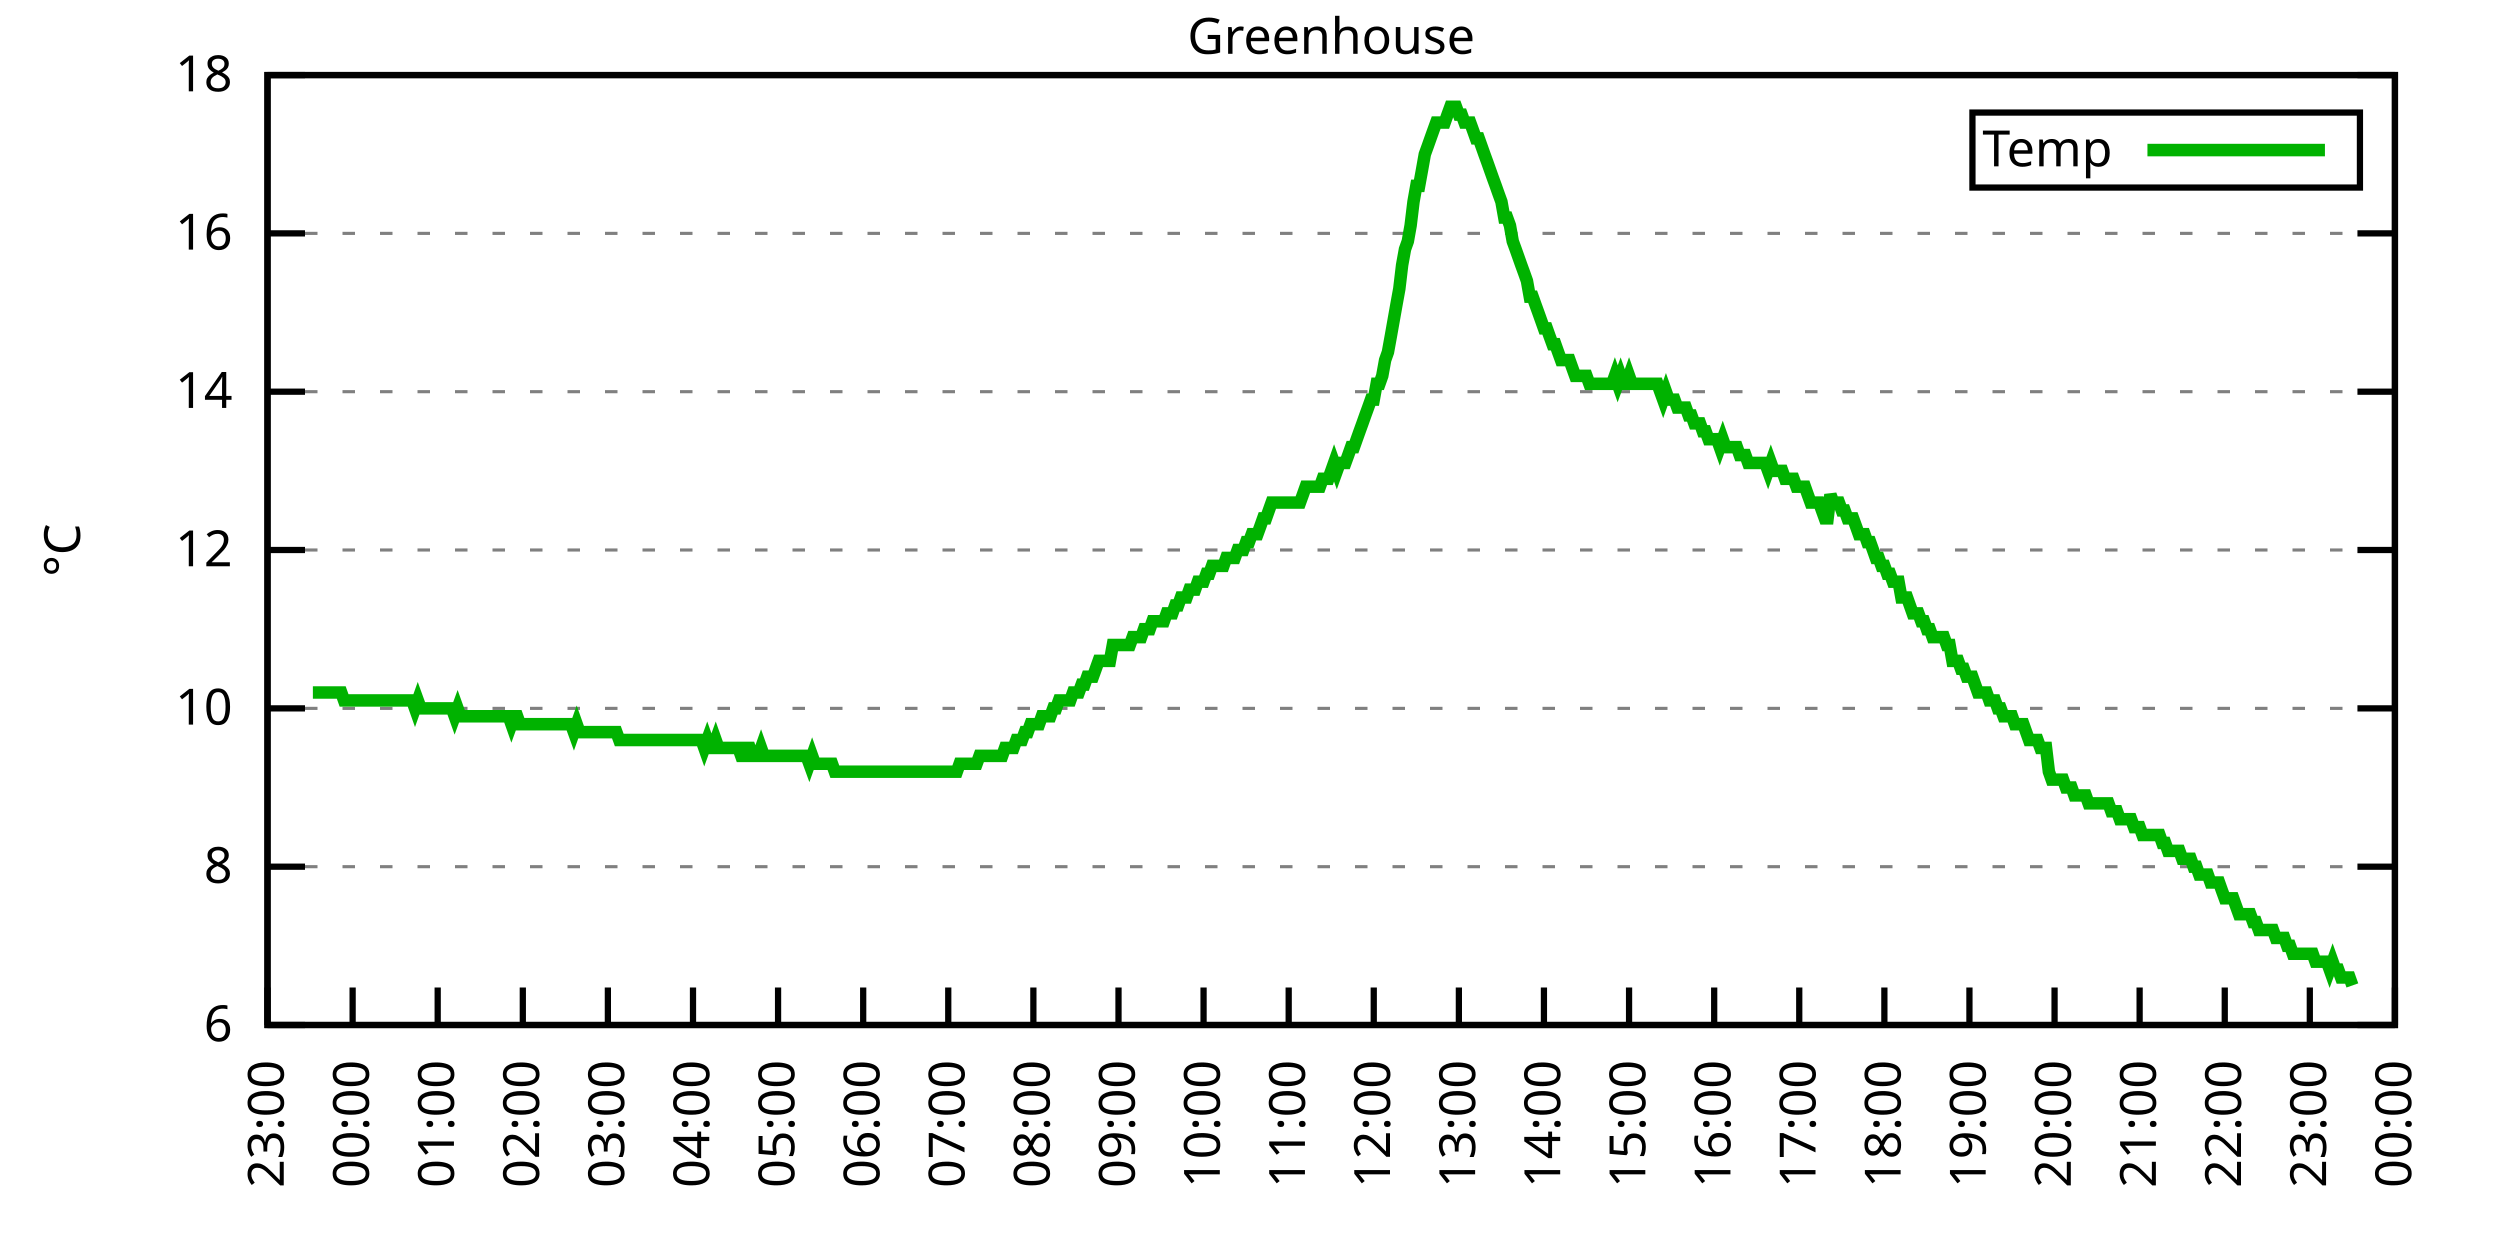
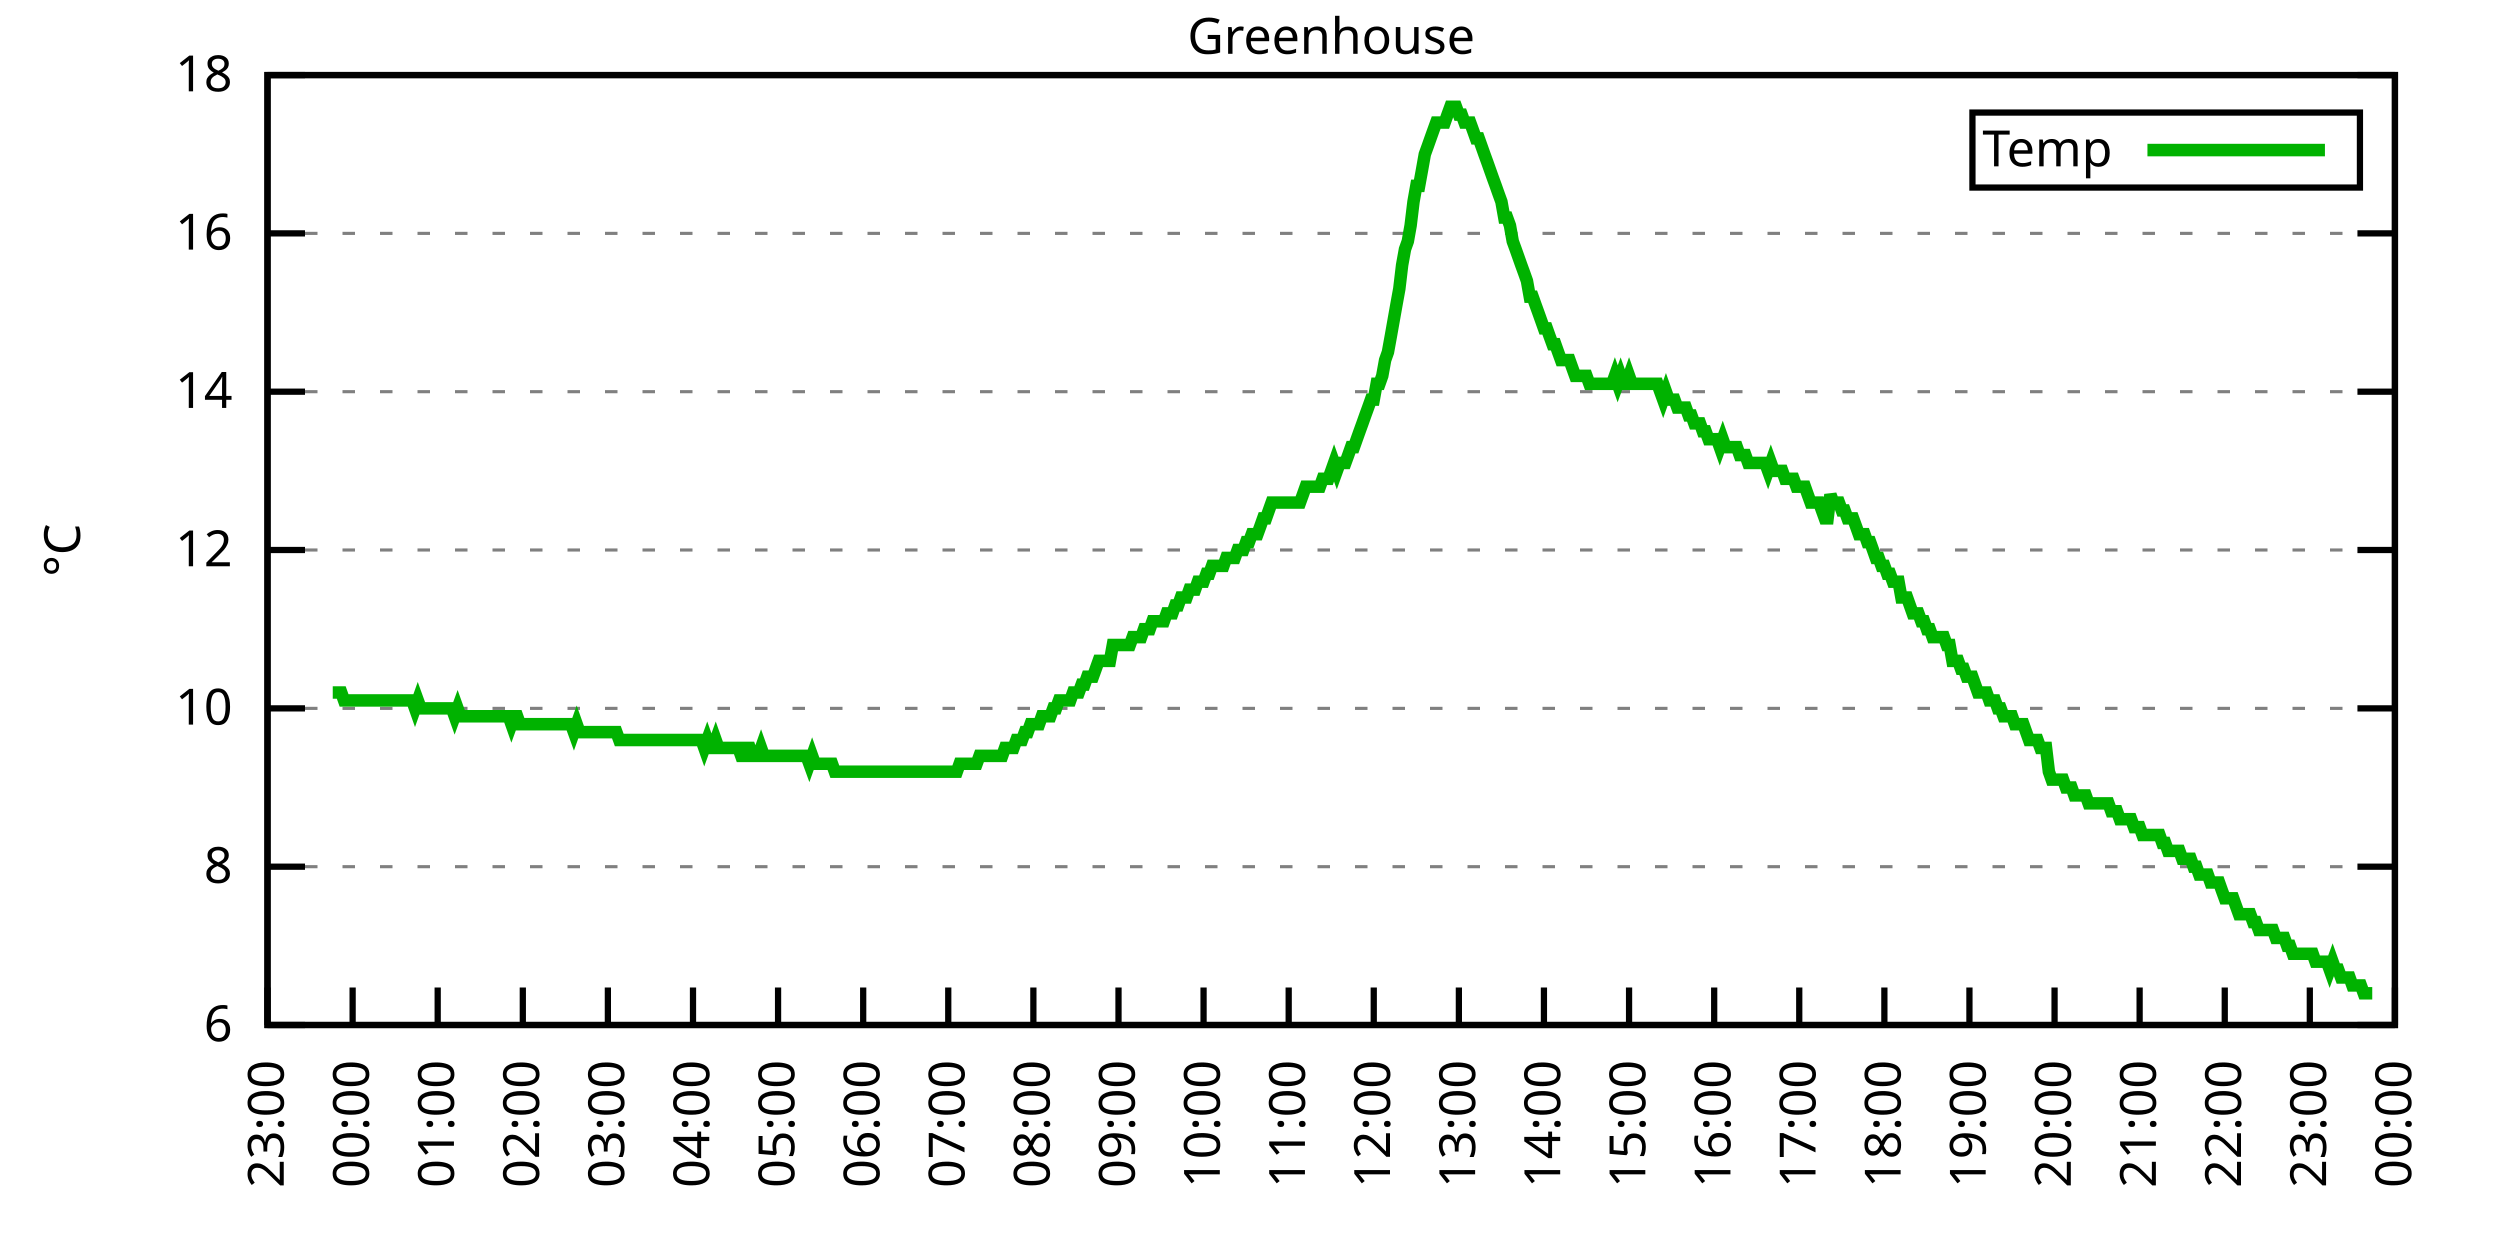
<svg xmlns="http://www.w3.org/2000/svg" xmlns:xlink="http://www.w3.org/1999/xlink" width="400" height="200" viewBox="0 0 400 200">
  <g id="gnuplot_canvas">
    <rect x="0" y="0" width="400" height="200" fill="none" />
    <defs>
      <circle id="gpDot" r="0.5" stroke-width="0.5" stroke="currentColor" />
      <path id="gpPt0" stroke-width="0.333" stroke="currentColor" d="M-1,0 h2 M0,-1 v2" />
      <path id="gpPt1" stroke-width="0.333" stroke="currentColor" d="M-1,-1 L1,1 M1,-1 L-1,1" />
      <path id="gpPt2" stroke-width="0.333" stroke="currentColor" d="M-1,0 L1,0 M0,-1 L0,1 M-1,-1 L1,1 M-1,1 L1,-1" />
      <rect id="gpPt3" stroke-width="0.333" stroke="currentColor" x="-1" y="-1" width="2" height="2" />
      <rect id="gpPt4" stroke-width="0.333" stroke="currentColor" fill="currentColor" x="-1" y="-1" width="2" height="2" />
      <circle id="gpPt5" stroke-width="0.333" stroke="currentColor" cx="0" cy="0" r="1" />
      <use xlink:href="#gpPt5" id="gpPt6" fill="currentColor" stroke="none" />
      <path id="gpPt7" stroke-width="0.333" stroke="currentColor" d="M0,-1.33 L-1.33,0.67 L1.33,0.67 z" />
      <use xlink:href="#gpPt7" id="gpPt8" fill="currentColor" stroke="none" />
      <use xlink:href="#gpPt7" id="gpPt9" stroke="currentColor" transform="rotate(180)" />
      <use xlink:href="#gpPt9" id="gpPt10" fill="currentColor" stroke="none" />
      <use xlink:href="#gpPt3" id="gpPt11" stroke="currentColor" transform="rotate(45)" />
      <use xlink:href="#gpPt11" id="gpPt12" fill="currentColor" stroke="none" />
      <path id="gpPt13" stroke-width="0.333" stroke="currentColor" d="M0,1.330 L1.265,0.411 L0.782,-1.067 L-0.782,-1.076 L-1.265,0.411 z" />
      <use xlink:href="#gpPt13" id="gpPt14" fill="currentColor" stroke="none" />
      <filter id="textbox" filterUnits="objectBoundingBox" x="0" y="0" height="1" width="1">
        <feFlood flood-color="white" flood-opacity="1" result="bgnd" />
        <feComposite in="SourceGraphic" in2="bgnd" operator="atop" />
      </filter>
      <filter id="greybox" filterUnits="objectBoundingBox" x="0" y="0" height="1" width="1">
        <feFlood flood-color="lightgrey" flood-opacity="1" result="grey" />
        <feComposite in="SourceGraphic" in2="grey" operator="atop" />
      </filter>
    </defs>
    <g fill="none" color="white" stroke="currentColor" stroke-width="1.00" stroke-linecap="butt" stroke-linejoin="miter">
</g>
    <g fill="none" color="black" stroke="currentColor" stroke-width="1.00" stroke-linecap="butt" stroke-linejoin="miter">
      <g stroke="none" shape-rendering="crispEdges">
        <polygon fill="rgb(255, 255, 255)" points="42.80,164.00 383.18,164.00 383.18,12.02 42.80,12.02 " />
      </g>
    </g>
    <g fill="none" color="black" stroke="currentColor" stroke-width="1.00" stroke-linecap="butt" stroke-linejoin="miter">
</g>
    <g fill="none" color="black" stroke="black" stroke-width="0.50" stroke-linecap="butt" stroke-linejoin="miter">
</g>
    <g fill="none" color="gray" stroke="currentColor" stroke-width="0.50" stroke-linecap="butt" stroke-linejoin="miter">
      <path stroke="gray" stroke-dasharray="2,4" class="gridline" d="M42.80,164.00 L383.19,164.00  " />
    </g>
    <g fill="none" color="gray" stroke="gray" stroke-width="1.00" stroke-linecap="butt" stroke-linejoin="miter">
</g>
    <g fill="none" color="black" stroke="currentColor" stroke-width="1.00" stroke-linecap="butt" stroke-linejoin="miter">
      <path stroke="black" d="M42.80,164.00 L48.80,164.00 M383.19,164.00 L377.19,164.00  " />
      <g transform="translate(37.20,166.60)" stroke="none" fill="black" font-family="Sans" font-size="8.00" text-anchor="end">
        <text>
          <tspan font-family="Sans"> 6</tspan>
        </text>
      </g>
    </g>
    <g fill="none" color="black" stroke="currentColor" stroke-width="1.00" stroke-linecap="butt" stroke-linejoin="miter">
</g>
    <g fill="none" color="black" stroke="black" stroke-width="0.50" stroke-linecap="butt" stroke-linejoin="miter">
</g>
    <g fill="none" color="gray" stroke="currentColor" stroke-width="0.50" stroke-linecap="butt" stroke-linejoin="miter">
      <path stroke="gray" stroke-dasharray="2,4" class="gridline" d="M42.80,138.67 L383.19,138.67  " />
    </g>
    <g fill="none" color="gray" stroke="gray" stroke-width="1.00" stroke-linecap="butt" stroke-linejoin="miter">
</g>
    <g fill="none" color="black" stroke="currentColor" stroke-width="1.00" stroke-linecap="butt" stroke-linejoin="miter">
      <path stroke="black" d="M42.80,138.67 L48.80,138.67 M383.19,138.67 L377.19,138.67  " />
      <g transform="translate(37.20,141.27)" stroke="none" fill="black" font-family="Sans" font-size="8.00" text-anchor="end">
        <text>
          <tspan font-family="Sans"> 8</tspan>
        </text>
      </g>
    </g>
    <g fill="none" color="black" stroke="currentColor" stroke-width="1.00" stroke-linecap="butt" stroke-linejoin="miter">
</g>
    <g fill="none" color="black" stroke="black" stroke-width="0.50" stroke-linecap="butt" stroke-linejoin="miter">
</g>
    <g fill="none" color="gray" stroke="currentColor" stroke-width="0.50" stroke-linecap="butt" stroke-linejoin="miter">
      <path stroke="gray" stroke-dasharray="2,4" class="gridline" d="M42.80,113.34 L383.19,113.34  " />
    </g>
    <g fill="none" color="gray" stroke="gray" stroke-width="1.00" stroke-linecap="butt" stroke-linejoin="miter">
</g>
    <g fill="none" color="black" stroke="currentColor" stroke-width="1.00" stroke-linecap="butt" stroke-linejoin="miter">
      <path stroke="black" d="M42.80,113.34 L48.80,113.34 M383.19,113.34 L377.19,113.34  " />
      <g transform="translate(37.20,115.94)" stroke="none" fill="black" font-family="Sans" font-size="8.00" text-anchor="end">
        <text>
          <tspan font-family="Sans"> 10</tspan>
        </text>
      </g>
    </g>
    <g fill="none" color="black" stroke="currentColor" stroke-width="1.00" stroke-linecap="butt" stroke-linejoin="miter">
</g>
    <g fill="none" color="black" stroke="black" stroke-width="0.50" stroke-linecap="butt" stroke-linejoin="miter">
</g>
    <g fill="none" color="gray" stroke="currentColor" stroke-width="0.50" stroke-linecap="butt" stroke-linejoin="miter">
      <path stroke="gray" stroke-dasharray="2,4" class="gridline" d="M42.80,88.00 L383.19,88.00  " />
    </g>
    <g fill="none" color="gray" stroke="gray" stroke-width="1.00" stroke-linecap="butt" stroke-linejoin="miter">
</g>
    <g fill="none" color="black" stroke="currentColor" stroke-width="1.00" stroke-linecap="butt" stroke-linejoin="miter">
      <path stroke="black" d="M42.80,88.00 L48.80,88.00 M383.19,88.00 L377.19,88.00  " />
      <g transform="translate(37.20,90.60)" stroke="none" fill="black" font-family="Sans" font-size="8.00" text-anchor="end">
        <text>
          <tspan font-family="Sans"> 12</tspan>
        </text>
      </g>
    </g>
    <g fill="none" color="black" stroke="currentColor" stroke-width="1.00" stroke-linecap="butt" stroke-linejoin="miter">
</g>
    <g fill="none" color="black" stroke="black" stroke-width="0.50" stroke-linecap="butt" stroke-linejoin="miter">
</g>
    <g fill="none" color="gray" stroke="currentColor" stroke-width="0.50" stroke-linecap="butt" stroke-linejoin="miter">
      <path stroke="gray" stroke-dasharray="2,4" class="gridline" d="M42.80,62.67 L383.19,62.67  " />
    </g>
    <g fill="none" color="gray" stroke="gray" stroke-width="1.00" stroke-linecap="butt" stroke-linejoin="miter">
</g>
    <g fill="none" color="black" stroke="currentColor" stroke-width="1.00" stroke-linecap="butt" stroke-linejoin="miter">
      <path stroke="black" d="M42.80,62.67 L48.80,62.67 M383.19,62.67 L377.19,62.67  " />
      <g transform="translate(37.20,65.27)" stroke="none" fill="black" font-family="Sans" font-size="8.00" text-anchor="end">
        <text>
          <tspan font-family="Sans"> 14</tspan>
        </text>
      </g>
    </g>
    <g fill="none" color="black" stroke="currentColor" stroke-width="1.00" stroke-linecap="butt" stroke-linejoin="miter">
</g>
    <g fill="none" color="black" stroke="black" stroke-width="0.50" stroke-linecap="butt" stroke-linejoin="miter">
</g>
    <g fill="none" color="gray" stroke="currentColor" stroke-width="0.50" stroke-linecap="butt" stroke-linejoin="miter">
      <path stroke="gray" stroke-dasharray="2,4" class="gridline" d="M42.80,37.34 L383.19,37.34  " />
    </g>
    <g fill="none" color="gray" stroke="gray" stroke-width="1.00" stroke-linecap="butt" stroke-linejoin="miter">
</g>
    <g fill="none" color="black" stroke="currentColor" stroke-width="1.00" stroke-linecap="butt" stroke-linejoin="miter">
      <path stroke="black" d="M42.80,37.34 L48.80,37.34 M383.19,37.34 L377.19,37.34  " />
      <g transform="translate(37.20,39.94)" stroke="none" fill="black" font-family="Sans" font-size="8.00" text-anchor="end">
        <text>
          <tspan font-family="Sans"> 16</tspan>
        </text>
      </g>
    </g>
    <g fill="none" color="black" stroke="currentColor" stroke-width="1.00" stroke-linecap="butt" stroke-linejoin="miter">
</g>
    <g fill="none" color="black" stroke="black" stroke-width="0.50" stroke-linecap="butt" stroke-linejoin="miter">
</g>
    <g fill="none" color="gray" stroke="currentColor" stroke-width="0.50" stroke-linecap="butt" stroke-linejoin="miter">
      <path stroke="gray" stroke-dasharray="2,4" class="gridline" d="M42.80,12.01 L383.19,12.01  " />
    </g>
    <g fill="none" color="gray" stroke="gray" stroke-width="1.00" stroke-linecap="butt" stroke-linejoin="miter">
</g>
    <g fill="none" color="black" stroke="currentColor" stroke-width="1.00" stroke-linecap="butt" stroke-linejoin="miter">
      <path stroke="black" d="M42.80,12.01 L48.80,12.01 M383.19,12.01 L377.19,12.01  " />
      <g transform="translate(37.20,14.61)" stroke="none" fill="black" font-family="Sans" font-size="8.00" text-anchor="end">
        <text>
          <tspan font-family="Sans"> 18</tspan>
        </text>
      </g>
    </g>
    <g fill="none" color="black" stroke="currentColor" stroke-width="1.00" stroke-linecap="butt" stroke-linejoin="miter">
      <path stroke="black" d="M42.80,164.00 L42.80,158.00  " />
      <g transform="translate(45.40,169.60) rotate(270.00)" stroke="none" fill="black" font-family="Sans" font-size="8.00" text-anchor="end">
        <text>
          <tspan font-family="Sans">23:00</tspan>
        </text>
      </g>
    </g>
    <g fill="none" color="black" stroke="currentColor" stroke-width="1.00" stroke-linecap="butt" stroke-linejoin="miter">
      <path stroke="black" d="M56.42,164.00 L56.42,158.00  " />
      <g transform="translate(59.02,169.60) rotate(270.00)" stroke="none" fill="black" font-family="Sans" font-size="8.00" text-anchor="end">
        <text>
          <tspan font-family="Sans">00:00</tspan>
        </text>
      </g>
    </g>
    <g fill="none" color="black" stroke="currentColor" stroke-width="1.00" stroke-linecap="butt" stroke-linejoin="miter">
      <path stroke="black" d="M70.03,164.00 L70.03,158.00  " />
      <g transform="translate(72.63,169.60) rotate(270.00)" stroke="none" fill="black" font-family="Sans" font-size="8.00" text-anchor="end">
        <text>
          <tspan font-family="Sans">01:00</tspan>
        </text>
      </g>
    </g>
    <g fill="none" color="black" stroke="currentColor" stroke-width="1.00" stroke-linecap="butt" stroke-linejoin="miter">
      <path stroke="black" d="M83.65,164.00 L83.65,158.00  " />
      <g transform="translate(86.25,169.60) rotate(270.00)" stroke="none" fill="black" font-family="Sans" font-size="8.00" text-anchor="end">
        <text>
          <tspan font-family="Sans">02:00</tspan>
        </text>
      </g>
    </g>
    <g fill="none" color="black" stroke="currentColor" stroke-width="1.00" stroke-linecap="butt" stroke-linejoin="miter">
      <path stroke="black" d="M97.26,164.00 L97.26,158.00  " />
      <g transform="translate(99.86,169.60) rotate(270.00)" stroke="none" fill="black" font-family="Sans" font-size="8.00" text-anchor="end">
        <text>
          <tspan font-family="Sans">03:00</tspan>
        </text>
      </g>
    </g>
    <g fill="none" color="black" stroke="currentColor" stroke-width="1.00" stroke-linecap="butt" stroke-linejoin="miter">
      <path stroke="black" d="M110.88,164.00 L110.88,158.00  " />
      <g transform="translate(113.48,169.60) rotate(270.00)" stroke="none" fill="black" font-family="Sans" font-size="8.00" text-anchor="end">
        <text>
          <tspan font-family="Sans">04:00</tspan>
        </text>
      </g>
    </g>
    <g fill="none" color="black" stroke="currentColor" stroke-width="1.00" stroke-linecap="butt" stroke-linejoin="miter">
      <path stroke="black" d="M124.49,164.00 L124.49,158.00  " />
      <g transform="translate(127.09,169.60) rotate(270.00)" stroke="none" fill="black" font-family="Sans" font-size="8.00" text-anchor="end">
        <text>
          <tspan font-family="Sans">05:00</tspan>
        </text>
      </g>
    </g>
    <g fill="none" color="black" stroke="currentColor" stroke-width="1.00" stroke-linecap="butt" stroke-linejoin="miter">
      <path stroke="black" d="M138.11,164.00 L138.11,158.00  " />
      <g transform="translate(140.71,169.60) rotate(270.00)" stroke="none" fill="black" font-family="Sans" font-size="8.00" text-anchor="end">
        <text>
          <tspan font-family="Sans">06:00</tspan>
        </text>
      </g>
    </g>
    <g fill="none" color="black" stroke="currentColor" stroke-width="1.00" stroke-linecap="butt" stroke-linejoin="miter">
      <path stroke="black" d="M151.72,164.00 L151.72,158.00  " />
      <g transform="translate(154.32,169.60) rotate(270.00)" stroke="none" fill="black" font-family="Sans" font-size="8.00" text-anchor="end">
        <text>
          <tspan font-family="Sans">07:00</tspan>
        </text>
      </g>
    </g>
    <g fill="none" color="black" stroke="currentColor" stroke-width="1.00" stroke-linecap="butt" stroke-linejoin="miter">
      <path stroke="black" d="M165.34,164.00 L165.34,158.00  " />
      <g transform="translate(167.94,169.60) rotate(270.00)" stroke="none" fill="black" font-family="Sans" font-size="8.00" text-anchor="end">
        <text>
          <tspan font-family="Sans">08:00</tspan>
        </text>
      </g>
    </g>
    <g fill="none" color="black" stroke="currentColor" stroke-width="1.00" stroke-linecap="butt" stroke-linejoin="miter">
      <path stroke="black" d="M178.96,164.00 L178.96,158.00  " />
      <g transform="translate(181.56,169.60) rotate(270.00)" stroke="none" fill="black" font-family="Sans" font-size="8.00" text-anchor="end">
        <text>
          <tspan font-family="Sans">09:00</tspan>
        </text>
      </g>
    </g>
    <g fill="none" color="black" stroke="currentColor" stroke-width="1.00" stroke-linecap="butt" stroke-linejoin="miter">
      <path stroke="black" d="M192.57,164.00 L192.57,158.00  " />
      <g transform="translate(195.17,169.60) rotate(270.00)" stroke="none" fill="black" font-family="Sans" font-size="8.00" text-anchor="end">
        <text>
          <tspan font-family="Sans">10:00</tspan>
        </text>
      </g>
    </g>
    <g fill="none" color="black" stroke="currentColor" stroke-width="1.00" stroke-linecap="butt" stroke-linejoin="miter">
      <path stroke="black" d="M206.19,164.00 L206.19,158.00  " />
      <g transform="translate(208.79,169.60) rotate(270.00)" stroke="none" fill="black" font-family="Sans" font-size="8.00" text-anchor="end">
        <text>
          <tspan font-family="Sans">11:00</tspan>
        </text>
      </g>
    </g>
    <g fill="none" color="black" stroke="currentColor" stroke-width="1.00" stroke-linecap="butt" stroke-linejoin="miter">
      <path stroke="black" d="M219.80,164.00 L219.80,158.00  " />
      <g transform="translate(222.40,169.60) rotate(270.00)" stroke="none" fill="black" font-family="Sans" font-size="8.00" text-anchor="end">
        <text>
          <tspan font-family="Sans">12:00</tspan>
        </text>
      </g>
    </g>
    <g fill="none" color="black" stroke="currentColor" stroke-width="1.00" stroke-linecap="butt" stroke-linejoin="miter">
      <path stroke="black" d="M233.42,164.00 L233.42,158.00  " />
      <g transform="translate(236.02,169.60) rotate(270.00)" stroke="none" fill="black" font-family="Sans" font-size="8.00" text-anchor="end">
        <text>
          <tspan font-family="Sans">13:00</tspan>
        </text>
      </g>
    </g>
    <g fill="none" color="black" stroke="currentColor" stroke-width="1.00" stroke-linecap="butt" stroke-linejoin="miter">
      <path stroke="black" d="M247.03,164.00 L247.03,158.00  " />
      <g transform="translate(249.63,169.60) rotate(270.00)" stroke="none" fill="black" font-family="Sans" font-size="8.00" text-anchor="end">
        <text>
          <tspan font-family="Sans">14:00</tspan>
        </text>
      </g>
    </g>
    <g fill="none" color="black" stroke="currentColor" stroke-width="1.00" stroke-linecap="butt" stroke-linejoin="miter">
      <path stroke="black" d="M260.65,164.00 L260.65,158.00  " />
      <g transform="translate(263.25,169.60) rotate(270.00)" stroke="none" fill="black" font-family="Sans" font-size="8.00" text-anchor="end">
        <text>
          <tspan font-family="Sans">15:00</tspan>
        </text>
      </g>
    </g>
    <g fill="none" color="black" stroke="currentColor" stroke-width="1.00" stroke-linecap="butt" stroke-linejoin="miter">
      <path stroke="black" d="M274.27,164.00 L274.27,158.00  " />
      <g transform="translate(276.87,169.60) rotate(270.00)" stroke="none" fill="black" font-family="Sans" font-size="8.00" text-anchor="end">
        <text>
          <tspan font-family="Sans">16:00</tspan>
        </text>
      </g>
    </g>
    <g fill="none" color="black" stroke="currentColor" stroke-width="1.00" stroke-linecap="butt" stroke-linejoin="miter">
      <path stroke="black" d="M287.88,164.00 L287.88,158.00  " />
      <g transform="translate(290.48,169.60) rotate(270.00)" stroke="none" fill="black" font-family="Sans" font-size="8.00" text-anchor="end">
        <text>
          <tspan font-family="Sans">17:00</tspan>
        </text>
      </g>
    </g>
    <g fill="none" color="black" stroke="currentColor" stroke-width="1.00" stroke-linecap="butt" stroke-linejoin="miter">
      <path stroke="black" d="M301.50,164.00 L301.50,158.00  " />
      <g transform="translate(304.10,169.60) rotate(270.00)" stroke="none" fill="black" font-family="Sans" font-size="8.00" text-anchor="end">
        <text>
          <tspan font-family="Sans">18:00</tspan>
        </text>
      </g>
    </g>
    <g fill="none" color="black" stroke="currentColor" stroke-width="1.00" stroke-linecap="butt" stroke-linejoin="miter">
      <path stroke="black" d="M315.11,164.00 L315.11,158.00  " />
      <g transform="translate(317.71,169.60) rotate(270.00)" stroke="none" fill="black" font-family="Sans" font-size="8.00" text-anchor="end">
        <text>
          <tspan font-family="Sans">19:00</tspan>
        </text>
      </g>
    </g>
    <g fill="none" color="black" stroke="currentColor" stroke-width="1.00" stroke-linecap="butt" stroke-linejoin="miter">
      <path stroke="black" d="M328.73,164.00 L328.73,158.00  " />
      <g transform="translate(331.33,169.60) rotate(270.00)" stroke="none" fill="black" font-family="Sans" font-size="8.00" text-anchor="end">
        <text>
          <tspan font-family="Sans">20:00</tspan>
        </text>
      </g>
    </g>
    <g fill="none" color="black" stroke="currentColor" stroke-width="1.00" stroke-linecap="butt" stroke-linejoin="miter">
      <path stroke="black" d="M342.34,164.00 L342.34,158.00  " />
      <g transform="translate(344.94,169.60) rotate(270.00)" stroke="none" fill="black" font-family="Sans" font-size="8.00" text-anchor="end">
        <text>
          <tspan font-family="Sans">21:00</tspan>
        </text>
      </g>
    </g>
    <g fill="none" color="black" stroke="currentColor" stroke-width="1.00" stroke-linecap="butt" stroke-linejoin="miter">
      <path stroke="black" d="M355.96,164.00 L355.96,158.00  " />
      <g transform="translate(358.56,169.60) rotate(270.00)" stroke="none" fill="black" font-family="Sans" font-size="8.00" text-anchor="end">
        <text>
          <tspan font-family="Sans">22:00</tspan>
        </text>
      </g>
    </g>
    <g fill="none" color="black" stroke="currentColor" stroke-width="1.00" stroke-linecap="butt" stroke-linejoin="miter">
      <path stroke="black" d="M369.57,164.00 L369.57,158.00  " />
      <g transform="translate(372.17,169.60) rotate(270.00)" stroke="none" fill="black" font-family="Sans" font-size="8.00" text-anchor="end">
        <text>
          <tspan font-family="Sans">23:00</tspan>
        </text>
      </g>
    </g>
    <g fill="none" color="black" stroke="currentColor" stroke-width="1.00" stroke-linecap="butt" stroke-linejoin="miter">
      <path stroke="black" d="M383.19,164.00 L383.19,158.00  " />
      <g transform="translate(385.79,169.60) rotate(270.00)" stroke="none" fill="black" font-family="Sans" font-size="8.00" text-anchor="end">
        <text>
          <tspan font-family="Sans">00:00</tspan>
        </text>
      </g>
    </g>
    <g fill="none" color="black" stroke="currentColor" stroke-width="1.00" stroke-linecap="butt" stroke-linejoin="miter">
</g>
    <g fill="none" color="black" stroke="currentColor" stroke-width="1.00" stroke-linecap="butt" stroke-linejoin="miter">
      <path stroke="black" d="M42.80,12.01 L42.80,164.00 L383.19,164.00 L383.19,12.01 L42.80,12.01 Z  " />
    </g>
    <g fill="none" color="black" stroke="currentColor" stroke-width="1.00" stroke-linecap="butt" stroke-linejoin="miter">
</g>
    <g fill="none" color="black" stroke="currentColor" stroke-width="1.00" stroke-linecap="butt" stroke-linejoin="miter">
      <path stroke="black" d="M315.59,30.01 L315.59,18.01 L377.59,18.01 L377.59,30.01 L315.59,30.01 Z  " />
    </g>
    <g id="Greenhouse_plot_1">
      <g fill="none" color="white" stroke="black" stroke-width="2.00" stroke-linecap="butt" stroke-linejoin="miter">
</g>
      <g fill="none" color="black" stroke="currentColor" stroke-width="2.00" stroke-linecap="butt" stroke-linejoin="miter">
        <g transform="translate(337.99,26.61)" stroke="none" fill="black" font-family="Sans" font-size="8.00" text-anchor="end">
          <text>
            <tspan font-family="Sans">Temp</tspan>
          </text>
        </g>
      </g>
      <g fill="none" color="black" stroke="currentColor" stroke-width="2.00" stroke-linecap="butt" stroke-linejoin="miter">
-         <path stroke="rgb(  0, 178,   0)" d="M343.59,24.01 L371.99,24.01 M50.06,110.80 L50.52,110.80 L50.97,110.80 L51.42,110.80 L51.88,110.80 L52.33,110.80   L52.78,110.80 L53.24,110.80 L53.69,110.80 L54.15,110.80 L54.60,110.80 L55.05,112.07 L55.51,112.07 L55.96,112.07   L56.42,112.07 L56.87,112.07 L57.32,112.07 L57.78,112.07 L58.23,112.07 L58.68,112.07 L59.14,112.07 L59.59,112.07   L60.05,112.07 L60.50,112.07 L60.95,112.07 L61.41,112.07 L61.86,112.07 L62.32,112.07 L62.77,112.07 L63.22,112.07   L63.68,112.07 L64.13,112.07 L64.58,112.07 L65.04,112.07 L65.49,112.07 L65.95,112.07 L66.40,113.34 L66.85,112.07   L67.31,113.34 L67.76,113.34 L68.22,113.34 L68.67,113.34 L69.12,113.34 L69.58,113.34 L70.03,113.34 L70.49,113.34   L70.94,113.34 L71.39,113.34 L71.85,113.34 L72.30,113.34 L72.75,114.60 L73.21,113.34 L73.66,114.60 L74.12,114.60   L74.57,114.60 L75.02,114.60 L75.48,114.60 L75.93,114.60 L76.39,114.60 L76.84,114.60 L77.29,114.60 L77.75,114.60   L78.20,114.60 L78.65,114.60 L79.11,114.60 L79.56,114.60 L80.02,114.60 L80.47,114.60 L80.92,114.60 L81.38,114.60   L81.83,115.87 L82.29,114.60 L82.74,114.60 L83.19,115.87 L83.65,115.87 L84.10,115.87 L84.55,115.87 L85.01,115.87   L85.46,115.87 L85.92,115.87 L86.37,115.87 L86.82,115.87 L87.28,115.87 L87.73,115.87 L88.19,115.87 L88.64,115.87   L89.09,115.87 L89.55,115.87 L90.00,115.87 L90.45,115.87 L90.91,115.87 L91.36,115.87 L91.82,117.14 L92.27,115.87   L92.72,117.14 L93.18,117.14 L93.63,117.14 L94.09,117.14 L94.54,117.14 L94.99,117.14 L95.45,117.14 L95.90,117.14   L96.35,117.14 L96.81,117.14 L97.26,117.14 L97.72,117.14 L98.17,117.14 L98.62,117.14 L99.08,118.40 L99.53,118.40   L99.99,118.40 L100.44,118.40 L100.89,118.40 L101.35,118.40 L101.80,118.40 L102.25,118.40 L102.71,118.40 L103.16,118.40   L103.62,118.40 L104.07,118.40 L104.52,118.40 L104.98,118.40 L105.43,118.40 L105.89,118.40 L106.34,118.40 L106.79,118.40   L107.25,118.40 L107.70,118.40 L108.15,118.40 L108.61,118.40 L109.06,118.40 L109.52,118.40 L109.97,118.40 L110.42,118.40   L110.88,118.40 L111.33,118.40 L111.79,118.40 L112.24,118.40 L112.69,119.67 L113.15,118.40 L113.60,119.67 L114.05,119.67   L114.51,118.40 L114.96,119.67 L115.42,119.67 L115.87,119.67 L116.32,119.67 L116.78,119.67 L117.23,119.67 L117.69,119.67   L118.14,119.67 L118.59,120.94 L119.05,120.94 L119.50,119.67 L119.96,119.67 L120.41,120.94 L120.86,120.94 L121.32,120.94   L121.77,119.67 L122.22,120.94 L122.68,120.94 L123.13,120.94 L123.59,120.94 L124.04,120.94 L124.49,120.94 L124.95,120.94   L125.40,120.94 L125.86,120.94 L126.31,120.94 L126.76,120.94 L127.22,120.94 L127.67,120.94 L128.12,120.94 L128.58,120.94   L129.03,120.94 L129.49,122.20 L129.94,120.94 L130.39,122.20 L130.85,122.20 L131.30,122.20 L131.76,122.20 L132.21,122.20   L132.66,122.20 L133.12,122.20 L133.57,123.47 L134.02,123.47 L134.48,123.47 L134.93,123.47 L135.39,123.47 L135.84,123.47   L136.29,123.47 L136.75,123.47 L137.20,123.47 L137.66,123.47 L138.11,123.47 L138.56,123.47 L139.02,123.47 L139.47,123.47   L139.92,123.47 L140.38,123.47 L140.83,123.47 L141.29,123.47 L141.74,123.47 L142.19,123.47 L142.65,123.47 L143.10,123.47   L143.56,123.47 L144.01,123.47 L144.46,123.47 L144.92,123.47 L145.37,123.47 L145.82,123.47 L146.28,123.47 L146.73,123.47   L147.19,123.47 L147.64,123.47 L148.09,123.47 L148.55,123.47 L149.00,123.47 L149.46,123.47 L149.91,123.47 L150.36,123.47   L150.82,123.47 L151.27,123.47 L151.72,123.47 L152.18,123.47 L152.63,123.47 L153.09,123.47 L153.54,122.20 L153.99,122.20   L154.45,122.20 L154.90,122.20 L155.36,122.20 L155.81,122.20 L156.26,122.20 L156.72,120.94 L157.17,120.94 L157.62,120.94   L158.08,120.94 L158.53,120.94 L158.99,120.94 L159.44,120.94 L159.89,120.94 L160.35,120.94 L160.80,119.67 L161.26,119.67   L161.71,119.67 L162.16,119.67 L162.62,118.40 L163.07,118.40 L163.52,118.40 L163.98,117.14 L164.43,117.14 L164.89,115.87   L165.34,115.87 L165.79,115.87 L166.25,115.87 L166.70,114.60 L167.16,114.60 L167.61,114.60 L168.06,114.60 L168.52,113.34   L168.97,113.34 L169.43,112.07 L169.88,112.07 L170.33,112.07 L170.79,112.07 L171.24,112.07 L171.69,110.80 L172.15,110.80   L172.60,110.80 L173.06,109.54 L173.51,109.54 L173.96,108.27 L174.42,108.27 L174.87,108.27 L175.33,107.00 L175.78,105.74   L176.23,105.74 L176.69,105.74 L177.14,105.74 L177.59,105.74 L178.05,103.20 L178.50,103.20 L178.96,103.20 L179.41,103.20   L179.86,103.20 L180.32,103.20 L180.77,103.20 L181.23,101.94 L181.68,101.94 L182.13,101.94 L182.59,101.94 L183.04,100.67   L183.49,100.67 L183.95,100.67 L184.40,99.40 L184.86,99.40 L185.31,99.40 L185.76,99.40 L186.22,99.40 L186.67,98.14   L187.13,98.14 L187.58,98.14 L188.03,96.87 L188.49,96.87 L188.94,95.60 L189.39,95.60 L189.85,95.60 L190.30,94.34   L190.76,94.34 L191.21,94.34 L191.66,93.07 L192.12,93.07 L192.57,93.07 L193.03,91.80 L193.48,91.80 L193.93,90.54   L194.39,90.54 L194.84,90.54 L195.29,90.54 L195.75,90.54 L196.20,89.27 L196.66,89.27 L197.11,89.27 L197.56,89.27   L198.02,88.00 L198.47,88.00 L198.93,88.00 L199.38,86.74 L199.83,86.74 L200.29,85.47 L200.74,85.47 L201.19,85.47   L201.65,84.21 L202.10,82.94 L202.56,82.94 L203.01,81.67 L203.46,80.41 L203.92,80.41 L204.37,80.41 L204.83,80.41   L205.28,80.41 L205.73,80.41 L206.19,80.41 L206.64,80.41 L207.09,80.41 L207.55,80.41 L208.00,80.41 L208.46,79.14   L208.91,77.87 L209.36,77.87 L209.82,77.87 L210.27,77.87 L210.73,77.87 L211.18,77.87 L211.63,76.61 L212.09,76.61   L212.54,76.61 L213.00,75.34 L213.45,74.07 L213.90,75.34 L214.36,74.07 L214.81,74.07 L215.26,74.07 L215.72,72.81   L216.17,71.54 L216.63,71.54 L217.08,70.27 L217.53,69.01 L217.99,67.74 L218.44,66.47 L218.90,65.21 L219.35,63.94   L219.80,63.94 L220.26,61.41 L220.71,61.41 L221.16,60.14 L221.62,57.61 L222.07,56.34 L222.53,53.81 L222.98,51.27   L223.43,48.74 L223.89,46.21 L224.34,42.41 L224.80,39.87 L225.25,38.61 L225.70,36.08 L226.16,32.28 L226.61,29.74   L227.06,29.74 L227.52,27.21 L227.97,24.68 L228.43,23.41 L228.88,22.14 L229.33,20.88 L229.79,19.61 L230.24,19.61   L230.70,19.61 L231.15,19.61 L231.60,18.34 L232.06,17.08 L232.51,17.08 L232.96,17.08 L233.42,18.34 L233.87,18.34   L234.33,19.61 L234.78,19.61 L235.23,19.61 L235.69,20.88 L236.14,22.14 L236.60,22.14 L237.05,23.41 L237.50,24.68   L237.96,25.94 L238.41,27.21 L238.86,28.48 L239.32,29.74 L239.77,31.01 L240.23,32.28 L240.68,34.81 L241.13,34.81   L241.59,36.08 L242.04,38.61 L242.50,39.87 L242.95,41.14 L243.40,42.41 L243.86,43.67 L244.31,44.94 L244.76,47.47   L245.22,47.47 L245.67,48.74 L246.13,50.01 L246.58,51.27 L247.03,52.54 L247.49,52.54 L247.94,53.81 L248.40,55.07   L248.85,55.07 L249.30,56.34 L249.76,57.61 L250.21,57.61 L250.66,57.61 L251.12,57.61 L251.57,58.87 L252.03,60.14   L252.48,60.14 L252.93,60.14 L253.39,60.14 L253.84,60.14 L254.30,61.41 L254.75,61.41 L255.20,61.41 L255.66,61.41   L256.11,61.41 L256.56,61.41 L257.02,61.41 L257.47,61.41 L257.93,61.41 L258.38,60.14 L258.83,61.41 L259.29,60.14   L259.74,61.41 L260.20,61.41 L260.65,60.14 L261.10,61.41 L261.56,61.41 L262.01,61.41 L262.47,61.41 L262.92,61.41   L263.37,61.41 L263.83,61.41 L264.28,61.41 L264.73,61.41 L265.19,61.41 L265.64,62.67 L266.10,63.94 L266.55,62.67   L267.00,63.94 L267.46,63.94 L267.91,63.94 L268.37,65.21 L268.82,65.21 L269.27,65.21 L269.73,65.21 L270.18,66.47   L270.63,66.47 L271.09,67.74 L271.54,67.74 L272.00,67.74 L272.45,69.01 L272.90,69.01 L273.36,70.27 L273.81,70.27   L274.27,70.27 L274.72,70.27 L275.17,71.54 L275.63,70.27 L276.08,71.54 L276.53,71.54 L276.99,71.54 L277.44,71.54   L277.90,71.54 L278.35,72.81 L278.80,72.81 L279.26,72.81 L279.71,74.07 L280.17,74.07 L280.62,74.07 L281.07,74.07   L281.53,74.07 L281.98,74.07 L282.43,74.07 L282.89,75.34 L283.34,74.07 L283.80,75.34 L284.25,75.34 L284.70,75.34   L285.16,75.34 L285.61,76.61 L286.07,76.61 L286.52,76.61 L286.97,76.61 L287.43,77.87 L287.88,77.87 L288.33,77.87   L288.79,77.87 L289.24,79.14 L289.70,80.41 L290.15,80.41 L290.60,80.41 L291.06,80.41 L291.51,81.67 L291.97,82.94   L292.42,82.94 L292.87,79.14 L293.33,80.41 L293.78,80.41 L294.23,80.41 L294.69,81.67 L295.14,81.67 L295.60,82.94   L296.05,82.94 L296.50,82.94 L296.96,84.21 L297.41,85.47 L297.87,85.47 L298.32,85.47 L298.77,86.74 L299.23,86.74   L299.68,88.00 L300.13,89.27 L300.59,89.27 L301.04,90.54 L301.50,90.54 L301.95,91.80 L302.40,91.80 L302.86,93.07   L303.31,93.07 L303.77,93.07 L304.22,95.60 L304.67,95.60 L305.13,95.60 L305.58,96.87 L306.03,98.14 L306.49,98.14   L306.94,98.14 L307.40,99.40 L307.85,99.40 L308.30,100.67 L308.76,100.67 L309.21,101.94 L309.67,101.94 L310.12,101.94   L310.57,101.94 L311.03,101.94 L311.48,103.20 L311.94,103.20 L312.39,105.74 L312.84,105.74 L313.30,105.74 L313.75,107.00   L314.20,107.00 L314.66,108.27 L315.11,108.27 L315.57,108.27 L316.02,109.54 L316.47,110.80 L316.93,110.80 L317.38,110.80   L317.84,110.80 L318.29,112.07 L318.74,112.07 L319.20,112.07 L319.65,113.34 L320.10,113.34 L320.56,114.60 L321.01,114.60   L321.47,114.60 L321.92,114.60 L322.37,115.87 L322.83,115.87 L323.28,115.87 L323.74,115.87 L324.19,117.14 L324.64,118.40   L325.10,118.40 L325.55,118.40 L326.00,118.40 L326.46,119.67 L326.91,119.67 L327.37,119.67 L327.82,123.47 L328.27,124.74   L328.73,124.74 L329.18,124.74 L329.64,124.74 L330.09,124.74 L330.54,126.00 L331.00,126.00 L331.45,126.00 L331.90,127.27   L332.36,127.27 L332.81,127.27 L333.27,127.27 L333.72,127.27 L334.17,128.54 L334.63,128.54 L335.08,128.54 L335.54,128.54   L335.99,128.54 L336.44,128.54 L336.90,128.54 L337.35,128.54 L337.80,129.80 L338.26,129.80 L338.71,129.80 L339.17,131.07   L339.62,131.07 L340.07,131.07 L340.53,131.07 L340.98,131.07 L341.44,132.34 L341.89,132.34 L342.34,132.34 L342.80,133.60   L343.25,133.60 L343.70,133.60 L344.16,133.60 L344.61,133.60 L345.07,133.60 L345.52,133.60 L345.97,134.87 L346.43,134.87   L346.88,136.14 L347.34,136.14 L347.79,136.14 L348.24,136.14 L348.70,136.14 L349.15,137.40 L349.60,137.40 L350.06,137.40   L350.51,137.40 L350.97,138.67 L351.42,138.67 L351.87,139.93 L352.33,139.93 L352.78,139.93 L353.24,139.93 L353.69,141.20   L354.14,141.20 L354.60,141.20 L355.05,141.20 L355.50,142.47 L355.96,143.73 L356.41,143.73 L356.87,143.73 L357.32,143.73   L357.77,145.00 L358.23,146.27 L358.68,146.27 L359.14,146.27 L359.59,146.27 L360.04,146.27 L360.50,147.53 L360.95,147.53   L361.41,148.80 L361.86,148.80 L362.31,148.80 L362.77,148.80 L363.22,148.80 L363.67,148.80 L364.13,150.07 L364.58,150.07   L365.04,150.07 L365.49,150.07 L365.94,151.33 L366.40,151.33 L366.85,152.60 L367.31,152.60 L367.76,152.60 L368.21,152.60   L368.67,152.60 L369.12,152.60 L369.57,152.60 L370.03,152.60 L370.48,153.87 L370.94,153.87 L371.39,153.87 L371.84,153.87   L372.30,153.87 L372.75,155.13 L373.21,153.87 L373.66,155.13 L374.11,155.13 L374.57,156.40 L375.02,156.40 L375.47,156.40   L375.93,156.40 L376.38,157.67  " />
+         <path stroke="rgb(  0, 178,   0)" d="M343.59,24.01 L371.99,24.01 M53.24,110.80 L53.69,110.80 L54.15,110.80 L54.60,110.80 L55.05,112.07 L55.51,112.07   L55.96,112.07 L56.42,112.07 L56.87,112.07 L57.32,112.07 L57.78,112.07 L58.23,112.07 L58.68,112.07 L59.14,112.07   L59.59,112.07 L60.05,112.07 L60.50,112.07 L60.95,112.07 L61.41,112.07 L61.86,112.07 L62.32,112.07 L62.77,112.07   L63.22,112.07 L63.68,112.07 L64.13,112.07 L64.58,112.07 L65.04,112.07 L65.49,112.07 L65.95,112.07 L66.40,113.34   L66.85,112.07 L67.31,113.34 L67.76,113.34 L68.22,113.34 L68.67,113.34 L69.12,113.34 L69.58,113.34 L70.03,113.34   L70.49,113.34 L70.94,113.34 L71.39,113.34 L71.85,113.34 L72.30,113.34 L72.75,114.60 L73.21,113.34 L73.66,114.60   L74.12,114.60 L74.57,114.60 L75.02,114.60 L75.48,114.60 L75.93,114.60 L76.39,114.60 L76.84,114.60 L77.29,114.60   L77.75,114.60 L78.20,114.60 L78.65,114.60 L79.11,114.60 L79.56,114.60 L80.02,114.60 L80.47,114.60 L80.92,114.60   L81.38,114.60 L81.83,115.87 L82.29,114.60 L82.74,114.60 L83.19,115.87 L83.65,115.87 L84.10,115.87 L84.55,115.87   L85.01,115.87 L85.46,115.87 L85.92,115.87 L86.37,115.87 L86.82,115.87 L87.28,115.87 L87.73,115.87 L88.19,115.87   L88.64,115.87 L89.09,115.87 L89.55,115.87 L90.00,115.87 L90.45,115.87 L90.91,115.87 L91.36,115.87 L91.82,117.14   L92.27,115.87 L92.72,117.14 L93.18,117.14 L93.63,117.14 L94.09,117.14 L94.54,117.14 L94.99,117.14 L95.45,117.14   L95.90,117.14 L96.35,117.14 L96.81,117.14 L97.26,117.14 L97.72,117.14 L98.17,117.14 L98.62,117.14 L99.08,118.40   L99.53,118.40 L99.99,118.40 L100.44,118.40 L100.89,118.40 L101.35,118.40 L101.80,118.40 L102.25,118.40 L102.71,118.40   L103.16,118.40 L103.62,118.40 L104.07,118.40 L104.52,118.40 L104.98,118.40 L105.43,118.40 L105.89,118.40 L106.34,118.40   L106.79,118.40 L107.25,118.40 L107.70,118.40 L108.15,118.40 L108.61,118.40 L109.06,118.40 L109.52,118.40 L109.97,118.40   L110.42,118.40 L110.88,118.40 L111.33,118.40 L111.79,118.40 L112.24,118.40 L112.69,119.67 L113.15,118.40 L113.60,119.67   L114.05,119.67 L114.51,118.40 L114.96,119.67 L115.42,119.67 L115.87,119.67 L116.32,119.67 L116.78,119.67 L117.23,119.67   L117.69,119.67 L118.14,119.67 L118.59,120.94 L119.05,120.94 L119.50,119.67 L119.96,119.67 L120.41,120.94 L120.86,120.94   L121.32,120.94 L121.77,119.67 L122.22,120.94 L122.68,120.94 L123.13,120.94 L123.59,120.94 L124.04,120.94 L124.49,120.94   L124.95,120.94 L125.40,120.94 L125.86,120.94 L126.31,120.94 L126.76,120.94 L127.22,120.94 L127.67,120.94 L128.12,120.94   L128.58,120.94 L129.03,120.94 L129.49,122.20 L129.94,120.94 L130.39,122.20 L130.85,122.20 L131.30,122.20 L131.76,122.20   L132.21,122.20 L132.66,122.20 L133.12,122.20 L133.57,123.47 L134.02,123.47 L134.48,123.47 L134.93,123.47 L135.39,123.47   L135.84,123.47 L136.29,123.47 L136.75,123.47 L137.20,123.47 L137.66,123.47 L138.11,123.47 L138.56,123.47 L139.02,123.47   L139.47,123.47 L139.92,123.47 L140.38,123.47 L140.83,123.47 L141.29,123.47 L141.74,123.47 L142.19,123.47 L142.65,123.47   L143.10,123.47 L143.56,123.47 L144.01,123.47 L144.46,123.47 L144.92,123.47 L145.37,123.47 L145.82,123.47 L146.28,123.47   L146.73,123.47 L147.19,123.47 L147.64,123.47 L148.09,123.47 L148.55,123.47 L149.00,123.47 L149.46,123.47 L149.91,123.47   L150.36,123.47 L150.82,123.47 L151.27,123.47 L151.72,123.47 L152.18,123.47 L152.63,123.47 L153.09,123.47 L153.54,122.20   L153.99,122.20 L154.45,122.20 L154.90,122.20 L155.36,122.20 L155.81,122.20 L156.26,122.20 L156.72,120.94 L157.17,120.94   L157.62,120.94 L158.08,120.94 L158.53,120.94 L158.99,120.94 L159.44,120.94 L159.89,120.94 L160.35,120.94 L160.80,119.67   L161.26,119.67 L161.71,119.67 L162.16,119.67 L162.62,118.40 L163.07,118.40 L163.52,118.40 L163.98,117.14 L164.43,117.14   L164.89,115.87 L165.34,115.87 L165.79,115.87 L166.25,115.87 L166.70,114.60 L167.16,114.60 L167.61,114.60 L168.06,114.60   L168.52,113.34 L168.97,113.34 L169.43,112.07 L169.88,112.07 L170.33,112.07 L170.79,112.07 L171.24,112.07 L171.69,110.80   L172.15,110.80 L172.60,110.80 L173.06,109.54 L173.51,109.54 L173.96,108.27 L174.42,108.27 L174.87,108.27 L175.33,107.00   L175.78,105.74 L176.23,105.74 L176.69,105.74 L177.14,105.74 L177.59,105.74 L178.05,103.20 L178.50,103.20 L178.96,103.20   L179.41,103.20 L179.86,103.20 L180.32,103.20 L180.77,103.20 L181.23,101.94 L181.68,101.94 L182.13,101.94 L182.59,101.94   L183.04,100.67 L183.49,100.67 L183.95,100.67 L184.40,99.40 L184.86,99.40 L185.31,99.40 L185.76,99.40 L186.22,99.40   L186.67,98.14 L187.13,98.14 L187.58,98.14 L188.03,96.87 L188.49,96.87 L188.94,95.60 L189.39,95.60 L189.85,95.60   L190.30,94.34 L190.76,94.34 L191.21,94.34 L191.66,93.07 L192.12,93.07 L192.57,93.07 L193.03,91.80 L193.48,91.80   L193.93,90.54 L194.39,90.54 L194.84,90.54 L195.29,90.54 L195.75,90.54 L196.20,89.27 L196.66,89.27 L197.11,89.27   L197.56,89.27 L198.02,88.00 L198.47,88.00 L198.93,88.00 L199.38,86.74 L199.83,86.74 L200.29,85.47 L200.74,85.47   L201.19,85.47 L201.65,84.21 L202.10,82.94 L202.56,82.94 L203.01,81.67 L203.46,80.41 L203.92,80.41 L204.37,80.41   L204.83,80.41 L205.28,80.41 L205.73,80.41 L206.19,80.41 L206.64,80.41 L207.09,80.41 L207.55,80.41 L208.00,80.41   L208.46,79.14 L208.91,77.87 L209.36,77.87 L209.82,77.87 L210.27,77.87 L210.73,77.87 L211.18,77.87 L211.63,76.61   L212.09,76.61 L212.54,76.61 L213.00,75.34 L213.45,74.07 L213.90,75.34 L214.36,74.07 L214.81,74.07 L215.26,74.07   L215.72,72.81 L216.17,71.54 L216.63,71.54 L217.08,70.27 L217.53,69.01 L217.99,67.74 L218.44,66.47 L218.90,65.21   L219.35,63.94 L219.80,63.94 L220.26,61.41 L220.71,61.41 L221.16,60.14 L221.62,57.61 L222.07,56.34 L222.53,53.81   L222.98,51.27 L223.43,48.74 L223.89,46.21 L224.34,42.41 L224.80,39.87 L225.25,38.61 L225.70,36.08 L226.16,32.28   L226.61,29.74 L227.06,29.74 L227.52,27.21 L227.97,24.68 L228.43,23.41 L228.88,22.14 L229.33,20.88 L229.79,19.61   L230.24,19.61 L230.70,19.61 L231.15,19.61 L231.60,18.34 L232.06,17.08 L232.51,17.08 L232.96,17.08 L233.42,18.34   L233.87,18.34 L234.33,19.61 L234.78,19.61 L235.23,19.61 L235.69,20.88 L236.14,22.14 L236.60,22.14 L237.05,23.41   L237.50,24.68 L237.96,25.94 L238.41,27.21 L238.86,28.48 L239.32,29.74 L239.77,31.01 L240.23,32.28 L240.68,34.81   L241.13,34.81 L241.59,36.08 L242.04,38.61 L242.50,39.87 L242.95,41.14 L243.40,42.41 L243.86,43.67 L244.31,44.94   L244.76,47.47 L245.22,47.47 L245.67,48.74 L246.13,50.01 L246.58,51.27 L247.03,52.54 L247.49,52.54 L247.94,53.81   L248.40,55.07 L248.85,55.07 L249.30,56.34 L249.76,57.61 L250.21,57.61 L250.66,57.61 L251.12,57.61 L251.57,58.87   L252.03,60.14 L252.48,60.14 L252.93,60.14 L253.39,60.14 L253.84,60.14 L254.30,61.41 L254.75,61.41 L255.20,61.41   L255.66,61.41 L256.11,61.41 L256.56,61.41 L257.02,61.41 L257.47,61.41 L257.93,61.41 L258.38,60.14 L258.83,61.41   L259.29,60.14 L259.74,61.41 L260.20,61.41 L260.65,60.14 L261.10,61.41 L261.56,61.41 L262.01,61.41 L262.47,61.41   L262.92,61.41 L263.37,61.41 L263.83,61.41 L264.28,61.41 L264.73,61.41 L265.19,61.41 L265.64,62.67 L266.10,63.94   L266.55,62.67 L267.00,63.94 L267.46,63.94 L267.91,63.94 L268.37,65.21 L268.82,65.21 L269.27,65.21 L269.73,65.21   L270.18,66.47 L270.63,66.47 L271.09,67.74 L271.54,67.74 L272.00,67.74 L272.45,69.01 L272.90,69.01 L273.36,70.27   L273.81,70.27 L274.27,70.27 L274.72,70.27 L275.17,71.54 L275.63,70.27 L276.08,71.54 L276.53,71.54 L276.99,71.54   L277.44,71.54 L277.90,71.54 L278.35,72.81 L278.80,72.81 L279.26,72.81 L279.71,74.07 L280.17,74.07 L280.62,74.07   L281.07,74.07 L281.53,74.07 L281.98,74.07 L282.43,74.07 L282.89,75.34 L283.34,74.07 L283.80,75.34 L284.25,75.34   L284.70,75.34 L285.16,75.34 L285.61,76.61 L286.07,76.61 L286.52,76.61 L286.97,76.61 L287.43,77.87 L287.88,77.87   L288.33,77.87 L288.79,77.87 L289.24,79.14 L289.70,80.41 L290.15,80.41 L290.60,80.41 L291.06,80.41 L291.51,81.67   L291.97,82.94 L292.42,82.94 L292.87,79.14 L293.33,80.41 L293.78,80.41 L294.23,80.41 L294.69,81.67 L295.14,81.67   L295.60,82.94 L296.05,82.94 L296.50,82.94 L296.96,84.21 L297.41,85.47 L297.87,85.47 L298.32,85.47 L298.77,86.74   L299.23,86.74 L299.68,88.00 L300.13,89.27 L300.59,89.27 L301.04,90.54 L301.50,90.54 L301.95,91.80 L302.40,91.80   L302.86,93.07 L303.31,93.07 L303.77,93.07 L304.22,95.60 L304.67,95.60 L305.13,95.60 L305.58,96.87 L306.03,98.14   L306.49,98.14 L306.94,98.14 L307.40,99.40 L307.85,99.40 L308.30,100.67 L308.76,100.67 L309.21,101.94 L309.67,101.94   L310.12,101.94 L310.57,101.94 L311.03,101.94 L311.48,103.20 L311.94,103.20 L312.39,105.74 L312.84,105.74 L313.30,105.74   L313.75,107.00 L314.20,107.00 L314.66,108.27 L315.11,108.27 L315.57,108.27 L316.02,109.54 L316.47,110.80 L316.93,110.80   L317.38,110.80 L317.84,110.80 L318.29,112.07 L318.74,112.07 L319.20,112.07 L319.65,113.34 L320.10,113.34 L320.56,114.60   L321.01,114.60 L321.47,114.60 L321.92,114.60 L322.37,115.87 L322.83,115.87 L323.28,115.87 L323.74,115.87 L324.19,117.14   L324.64,118.40 L325.10,118.40 L325.55,118.40 L326.00,118.40 L326.46,119.67 L326.91,119.67 L327.37,119.67 L327.82,123.47   L328.27,124.74 L328.73,124.74 L329.18,124.74 L329.64,124.74 L330.09,124.74 L330.54,126.00 L331.00,126.00 L331.45,126.00   L331.90,127.27 L332.36,127.27 L332.81,127.27 L333.27,127.27 L333.72,127.27 L334.17,128.54 L334.63,128.54 L335.08,128.54   L335.54,128.54 L335.99,128.54 L336.44,128.54 L336.90,128.54 L337.35,128.54 L337.80,129.80 L338.26,129.80 L338.71,129.80   L339.17,131.07 L339.62,131.07 L340.07,131.07 L340.53,131.07 L340.98,131.07 L341.44,132.34 L341.89,132.34 L342.34,132.34   L342.80,133.60 L343.25,133.60 L343.70,133.60 L344.16,133.60 L344.61,133.60 L345.07,133.60 L345.52,133.60 L345.97,134.87   L346.43,134.87 L346.88,136.14 L347.34,136.14 L347.79,136.14 L348.24,136.14 L348.70,136.14 L349.15,137.40 L349.60,137.40   L350.06,137.40 L350.51,137.40 L350.97,138.67 L351.42,138.67 L351.87,139.93 L352.33,139.93 L352.78,139.93 L353.24,139.93   L353.69,141.20 L354.14,141.20 L354.60,141.20 L355.05,141.20 L355.50,142.47 L355.96,143.73 L356.41,143.73 L356.87,143.73   L357.32,143.73 L357.77,145.00 L358.23,146.27 L358.68,146.27 L359.14,146.27 L359.59,146.27 L360.04,146.27 L360.50,147.53   L360.95,147.53 L361.41,148.80 L361.86,148.80 L362.31,148.80 L362.77,148.80 L363.22,148.80 L363.67,148.80 L364.13,150.07   L364.58,150.07 L365.04,150.07 L365.49,150.07 L365.94,151.33 L366.40,151.33 L366.85,152.60 L367.31,152.60 L367.76,152.60   L368.21,152.60 L368.67,152.60 L369.12,152.60 L369.57,152.60 L370.03,152.60 L370.48,153.87 L370.94,153.87 L371.39,153.87   L371.84,153.87 L372.30,153.87 L372.75,155.13 L373.21,153.87 L373.66,155.13 L374.11,155.13 L374.57,156.40 L375.02,156.40   L375.47,156.40 L375.93,156.40 L376.38,157.67 L376.84,157.67 L377.29,157.67 L377.74,157.67 L378.20,158.93 L378.65,158.93   L379.11,158.93 L379.56,158.93  " />
      </g>
    </g>
    <g fill="none" color="black" stroke="currentColor" stroke-width="2.00" stroke-linecap="butt" stroke-linejoin="miter">
</g>
    <g fill="none" color="black" stroke="black" stroke-width="1.00" stroke-linecap="butt" stroke-linejoin="miter">
</g>
    <g fill="none" color="black" stroke="currentColor" stroke-width="1.00" stroke-linecap="butt" stroke-linejoin="miter">
      <path stroke="black" d="M42.80,12.01 L42.80,164.00 L383.19,164.00 L383.19,12.01 L42.80,12.01 Z  " />
      <g transform="translate(12.80,88.01) rotate(270.00)" stroke="none" fill="black" font-family="Sans" font-size="8.00" text-anchor="middle">
        <text>
          <tspan font-family="Sans">°C</tspan>
        </text>
      </g>
    </g>
    <g fill="none" color="black" stroke="currentColor" stroke-width="1.00" stroke-linecap="butt" stroke-linejoin="miter">
</g>
    <g fill="none" color="black" stroke="currentColor" stroke-width="1.00" stroke-linecap="butt" stroke-linejoin="miter">
      <g transform="translate(212.99,8.61)" stroke="none" fill="black" font-family="Sans" font-size="8.00" text-anchor="middle">
        <text>
          <tspan font-family="Sans">Greenhouse</tspan>
        </text>
      </g>
    </g>
    <g fill="none" color="black" stroke="currentColor" stroke-width="1.00" stroke-linecap="butt" stroke-linejoin="miter">
</g>
  </g>
</svg>
